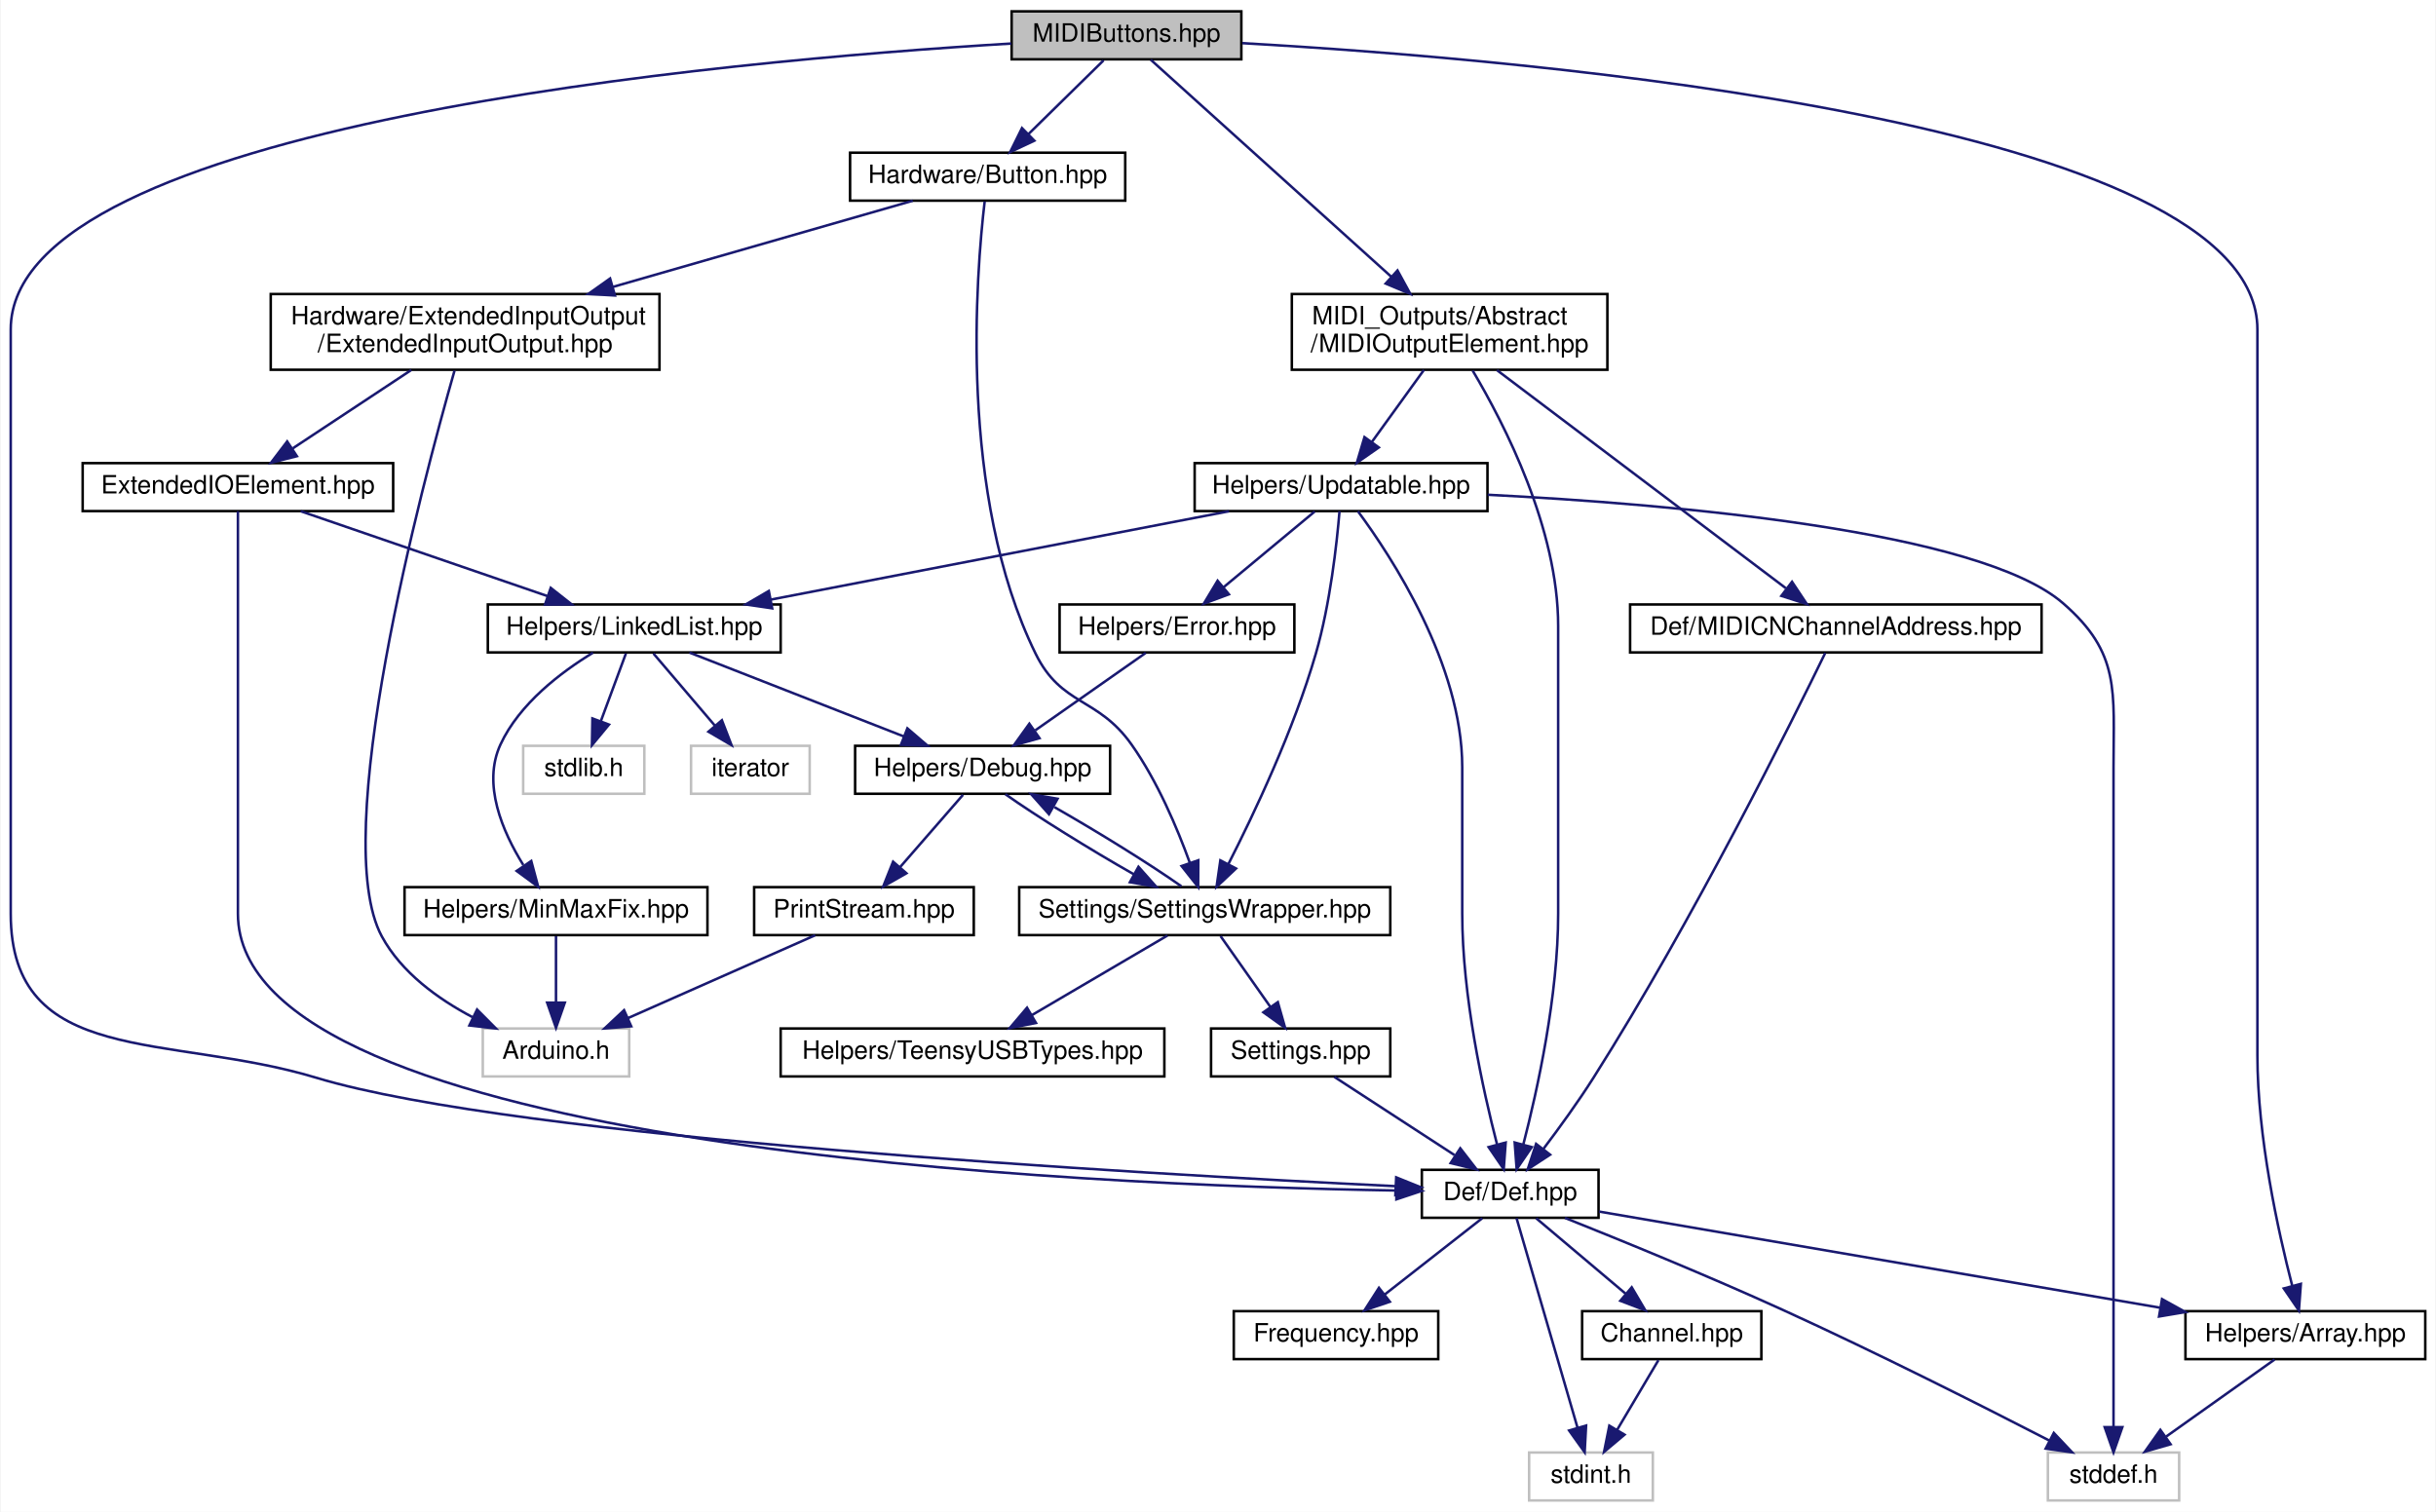
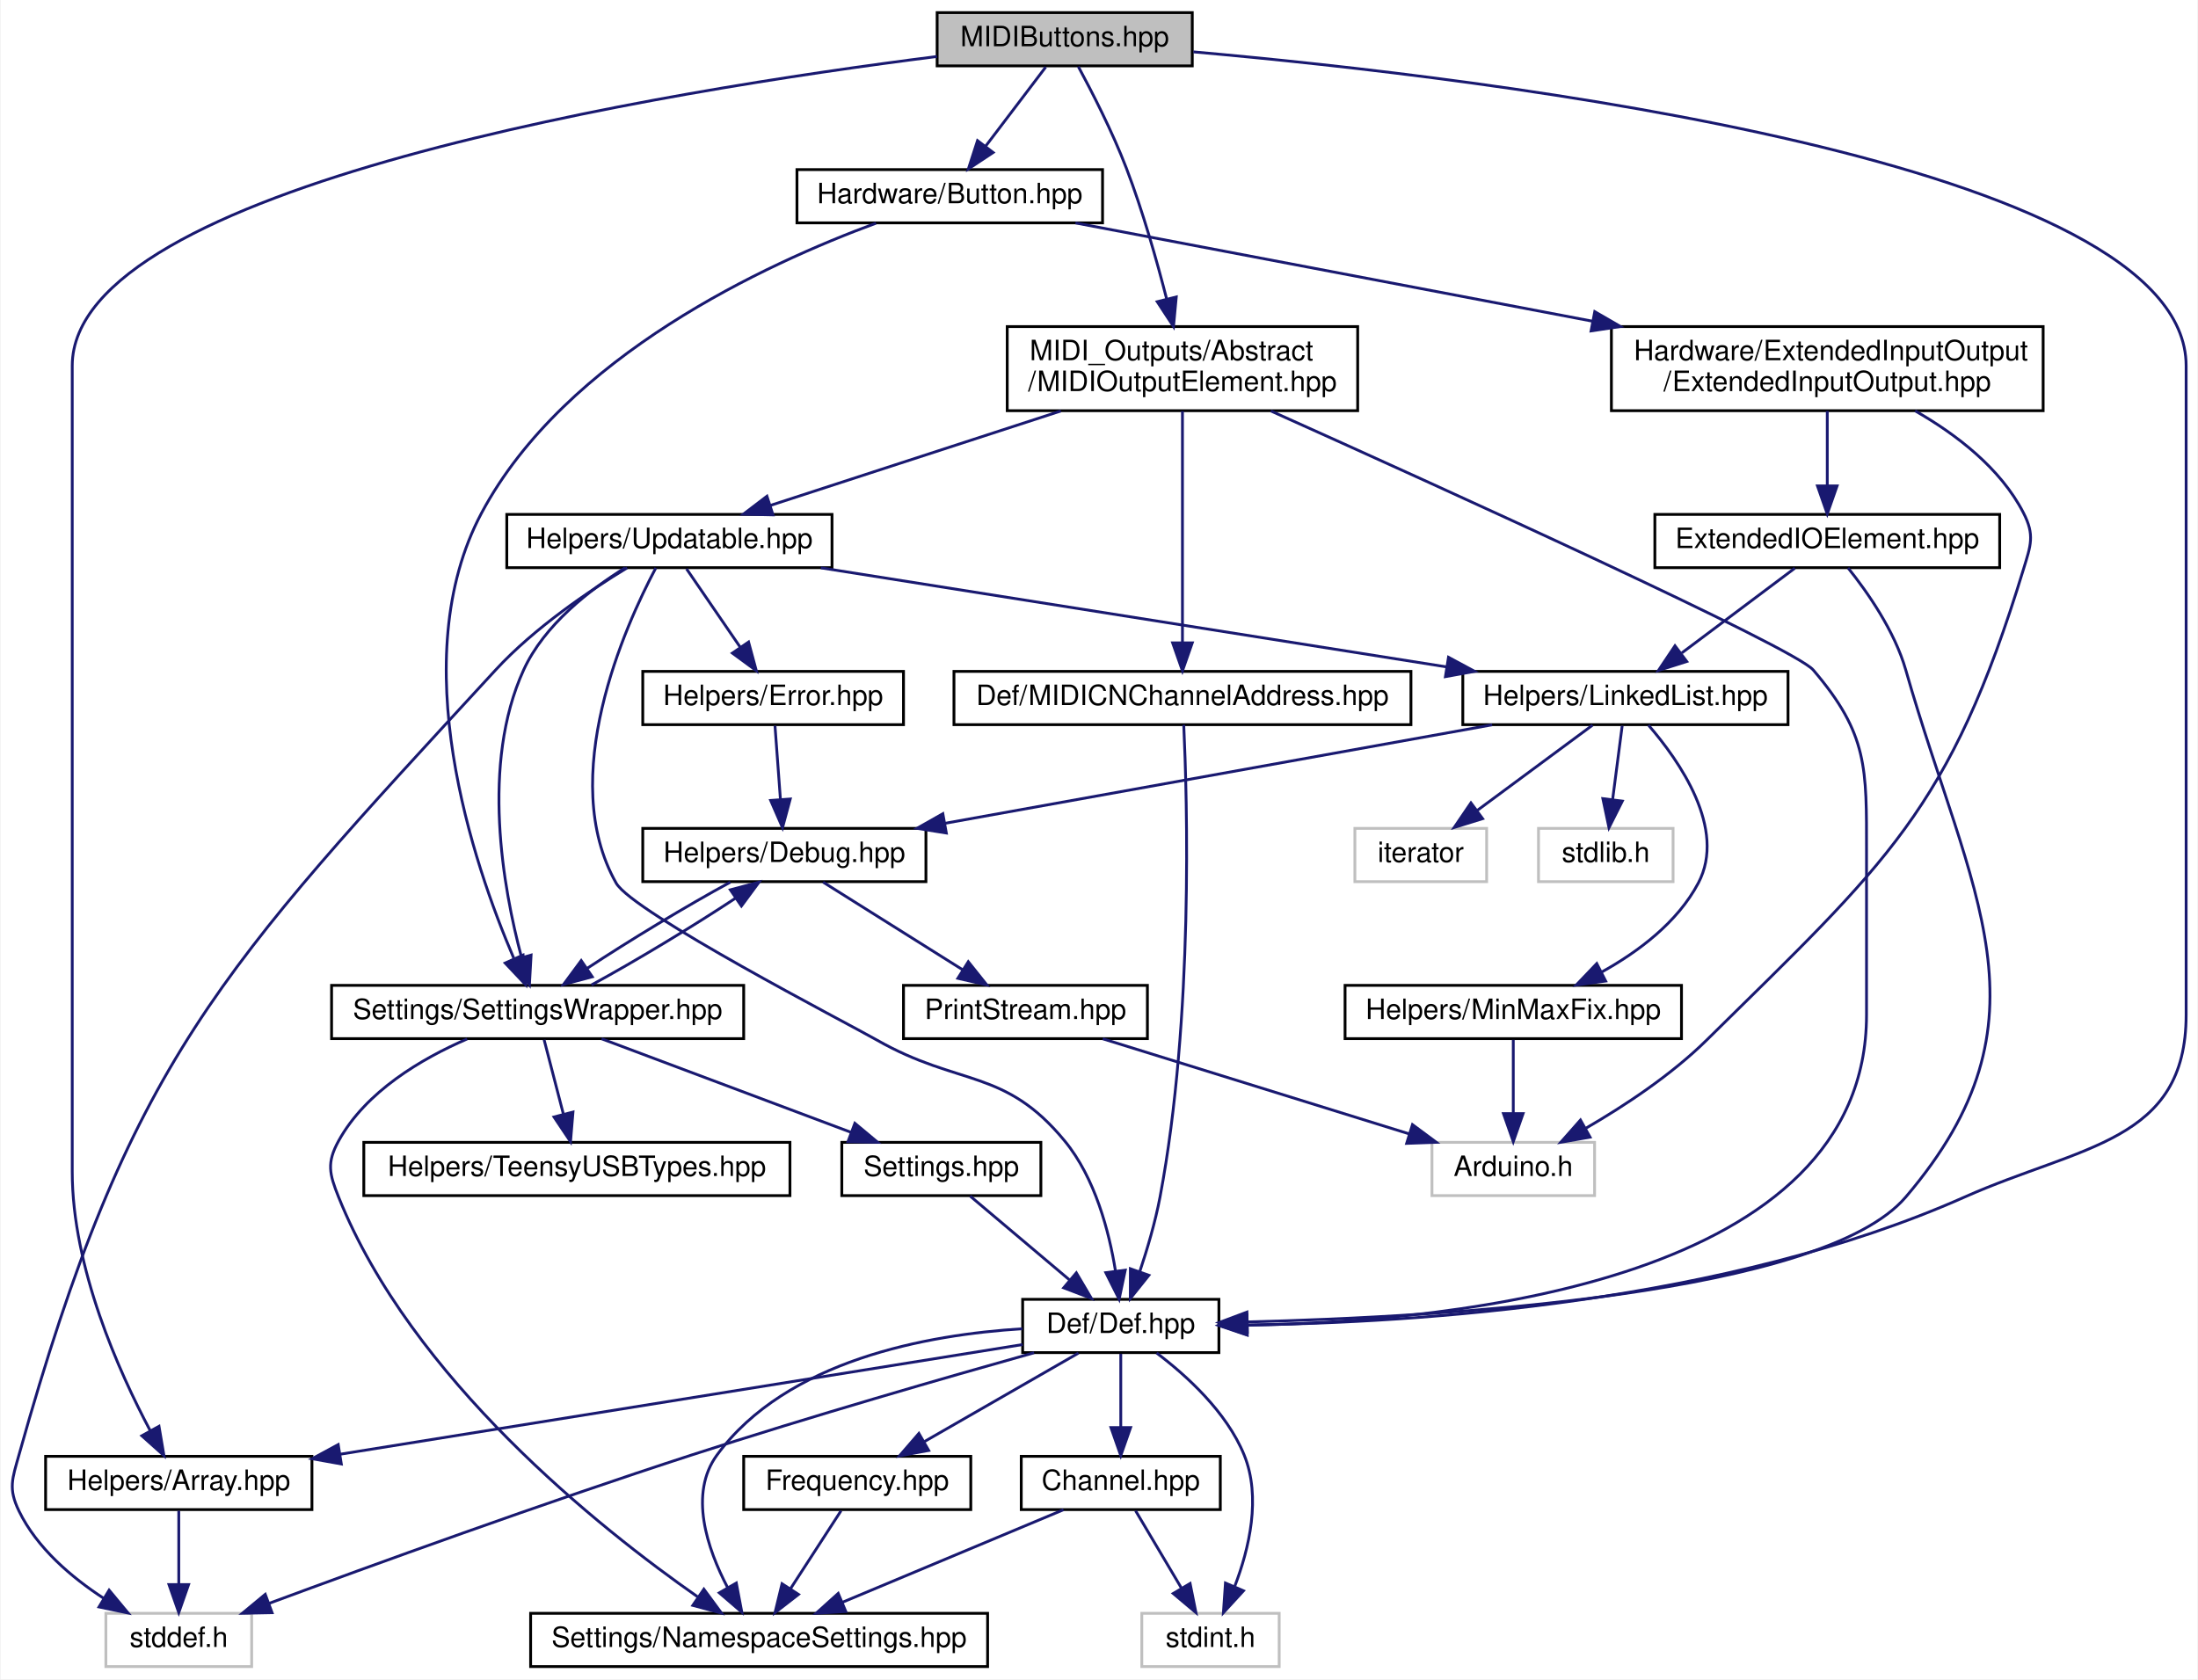
- <svg xmlns="http://www.w3.org/2000/svg" xmlns:xlink="http://www.w3.org/1999/xlink" width="965pt" height="599pt" viewBox="0.00 0.00 964.50 599.00">
+ <svg xmlns="http://www.w3.org/2000/svg" xmlns:xlink="http://www.w3.org/1999/xlink" width="784pt" height="599pt" viewBox="0.00 0.00 783.54 599.00">
  <g id="graph0" class="graph" transform="scale(1 1) rotate(0) translate(4 595)">
-     <polygon fill="white" stroke="none" points="-4,4 -4,-595 960.5,-595 960.5,4 -4,4" />
+     <polygon fill="white" stroke="none" points="-4,4 -4,-595 779.537,-595 779.537,4 -4,4" />
    <g id="node1" class="node">
      <g id="a_node1">
        <a xlink:title=" ">
-           <polygon fill="#bfbfbf" stroke="black" points="396.5,-571.5 396.5,-590.5 487.5,-590.5 487.5,-571.5 396.5,-571.5" />
-           <text text-anchor="middle" x="442" y="-578.5" font-family="Helvetica,sans-Serif" font-size="10.00">MIDIButtons.hpp</text>
+           <polygon fill="#bfbfbf" stroke="black" points="330.037,-571.5 330.037,-590.5 421.037,-590.5 421.037,-571.5 330.037,-571.5" />
+           <text text-anchor="middle" x="375.537" y="-578.5" font-family="Helvetica,sans-Serif" font-size="10.00">MIDIButtons.hpp</text>
        </a>
      </g>
    </g>
    <g id="node2" class="node">
      <g id="a_node2">
        <a xlink:href="../../d0/d4e/Def_8hpp.html" target="_top" xlink:title=" ">
-           <polygon fill="white" stroke="black" points="559,-112.5 559,-131.5 629,-131.5 629,-112.5 559,-112.5" />
-           <text text-anchor="middle" x="594" y="-119.5" font-family="Helvetica,sans-Serif" font-size="10.00">Def/Def.hpp</text>
+           <polygon fill="white" stroke="black" points="360.537,-112.5 360.537,-131.5 430.537,-131.5 430.537,-112.5 360.537,-112.5" />
+           <text text-anchor="middle" x="395.537" y="-119.5" font-family="Helvetica,sans-Serif" font-size="10.00">Def/Def.hpp</text>
        </a>
      </g>
    </g>
    <g id="edge1" class="edge">
-       <path fill="none" stroke="midnightblue" d="M396.363,-577.754C283.433,-570.956 0,-545.796 0,-464.5 0,-464.5 0,-464.5 0,-233 0,-171.954 62.572,-185.684 121,-168 200.288,-144.002 446.322,-129.96 548.645,-125.024" />
-       <polygon fill="midnightblue" stroke="midnightblue" points="548.844,-128.519 558.666,-124.548 548.511,-121.527 548.844,-128.519" />
-     </g>
-     <g id="node6" class="node">
-       <g id="a_node6">
+       <path fill="none" stroke="midnightblue" d="M421.422,-576.496C526.489,-567.211 775.537,-537.504 775.537,-464.5 775.537,-464.5 775.537,-464.5 775.537,-233 775.537,-187.532 738.082,-186.475 696.537,-168 611.649,-130.25 501.376,-123.127 440.633,-122.369" />
+       <polygon fill="midnightblue" stroke="midnightblue" points="440.628,-118.869 430.603,-122.296 440.577,-125.869 440.628,-118.869" />
+     </g>
+     <g id="node7" class="node">
+       <g id="a_node7">
        <a xlink:href="../../de/d76/Array_8hpp.html" target="_top" xlink:title=" ">
-           <polygon fill="white" stroke="black" points="861.5,-56.5 861.5,-75.5 956.5,-75.5 956.5,-56.5 861.5,-56.5" />
-           <text text-anchor="middle" x="909" y="-63.5" font-family="Helvetica,sans-Serif" font-size="10.00">Helpers/Array.hpp</text>
-         </a>
-       </g>
-     </g>
-     <g id="edge28" class="edge">
-       <path fill="none" stroke="midnightblue" d="M487.838,-577.901C602.019,-571.427 890,-546.929 890,-464.5 890,-464.5 890,-464.5 890,-177 890,-144.489 898.159,-107.35 903.784,-85.61" />
-       <polygon fill="midnightblue" stroke="midnightblue" points="907.218,-86.317 906.438,-75.751 900.459,-84.498 907.218,-86.317" />
-     </g>
-     <g id="node8" class="node">
-       <g id="a_node8">
+           <polygon fill="white" stroke="black" points="12.037,-56.5 12.037,-75.5 107.037,-75.5 107.037,-56.5 12.037,-56.5" />
+           <text text-anchor="middle" x="59.537" y="-63.5" font-family="Helvetica,sans-Serif" font-size="10.00">Helpers/Array.hpp</text>
+         </a>
+       </g>
+     </g>
+     <g id="edge32" class="edge">
+       <path fill="none" stroke="midnightblue" d="M329.982,-574.848C234.373,-562.765 21.537,-528.662 21.537,-464.5 21.537,-464.5 21.537,-464.5 21.537,-177 21.537,-142.813 38.138,-105.764 49.394,-84.571" />
+       <polygon fill="midnightblue" stroke="midnightblue" points="52.484,-86.215 54.253,-75.769 46.356,-82.832 52.484,-86.215" />
+     </g>
+     <g id="node9" class="node">
+       <g id="a_node9">
        <a xlink:href="../../d4/db3/Button_8hpp.html" target="_top" xlink:title=" ">
-           <polygon fill="white" stroke="black" points="332.5,-515.5 332.5,-534.5 441.5,-534.5 441.5,-515.5 332.5,-515.5" />
-           <text text-anchor="middle" x="387" y="-522.5" font-family="Helvetica,sans-Serif" font-size="10.00">Hardware/Button.hpp</text>
-         </a>
-       </g>
-     </g>
-     <g id="edge9" class="edge">
-       <path fill="none" stroke="midnightblue" d="M432.918,-571.083C424.829,-563.141 412.805,-551.335 403.09,-541.797" />
-       <polygon fill="midnightblue" stroke="midnightblue" points="405.501,-539.26 395.913,-534.751 400.597,-544.254 405.501,-539.26" />
-     </g>
-     <g id="node21" class="node">
-       <g id="a_node21">
+           <polygon fill="white" stroke="black" points="280.037,-515.5 280.037,-534.5 389.037,-534.5 389.037,-515.5 280.037,-515.5" />
+           <text text-anchor="middle" x="334.537" y="-522.5" font-family="Helvetica,sans-Serif" font-size="10.00">Hardware/Button.hpp</text>
+         </a>
+       </g>
+     </g>
+     <g id="edge12" class="edge">
+       <path fill="none" stroke="midnightblue" d="M368.767,-571.083C362.975,-563.455 354.479,-552.264 347.399,-542.941" />
+       <polygon fill="midnightblue" stroke="midnightblue" points="350.016,-540.599 341.181,-534.751 344.441,-544.832 350.016,-540.599" />
+     </g>
+     <g id="node22" class="node">
+       <g id="a_node22">
        <a xlink:href="../../d1/d41/MIDIOutputElement_8hpp.html" target="_top" xlink:title=" ">
-           <polygon fill="white" stroke="black" points="507.5,-448.5 507.5,-478.5 632.5,-478.5 632.5,-448.5 507.5,-448.5" />
-           <text text-anchor="start" x="515.5" y="-466.5" font-family="Helvetica,sans-Serif" font-size="10.00">MIDI_Outputs/Abstract</text>
-           <text text-anchor="middle" x="570" y="-455.5" font-family="Helvetica,sans-Serif" font-size="10.00">/MIDIOutputElement.hpp</text>
-         </a>
-       </g>
-     </g>
-     <g id="edge29" class="edge">
-       <path fill="none" stroke="midnightblue" d="M451.621,-571.319C471.709,-553.192 518.595,-510.885 546.962,-485.288" />
-       <polygon fill="midnightblue" stroke="midnightblue" points="549.355,-487.843 554.435,-478.545 544.666,-482.646 549.355,-487.843" />
+           <polygon fill="white" stroke="black" points="355.037,-448.5 355.037,-478.5 480.037,-478.5 480.037,-448.5 355.037,-448.5" />
+           <text text-anchor="start" x="363.037" y="-466.5" font-family="Helvetica,sans-Serif" font-size="10.00">MIDI_Outputs/Abstract</text>
+           <text text-anchor="middle" x="417.537" y="-455.5" font-family="Helvetica,sans-Serif" font-size="10.00">/MIDIOutputElement.hpp</text>
+         </a>
+       </g>
+     </g>
+     <g id="edge33" class="edge">
+       <path fill="none" stroke="midnightblue" d="M380.4,-571.244C385.213,-562.324 392.563,-547.994 397.537,-535 403.372,-519.756 408.382,-502.084 411.928,-488.247" />
+       <polygon fill="midnightblue" stroke="midnightblue" points="415.331,-489.066 414.344,-478.517 408.537,-487.379 415.331,-489.066" />
    </g>
    <g id="node3" class="node">
      <g id="a_node3">
        <a xlink:href="../../d7/d42/Channel_8hpp.html" target="_top" xlink:title=" ">
-           <polygon fill="white" stroke="black" points="622.5,-56.5 622.5,-75.5 693.5,-75.5 693.5,-56.5 622.5,-56.5" />
-           <text text-anchor="middle" x="658" y="-63.5" font-family="Helvetica,sans-Serif" font-size="10.00">Channel.hpp</text>
+           <polygon fill="white" stroke="black" points="360.037,-56.5 360.037,-75.5 431.037,-75.5 431.037,-56.5 360.037,-56.5" />
+           <text text-anchor="middle" x="395.537" y="-63.5" font-family="Helvetica,sans-Serif" font-size="10.00">Channel.hpp</text>
        </a>
      </g>
    </g>
    <g id="edge2" class="edge">
-       <path fill="none" stroke="midnightblue" d="M604.283,-112.324C613.836,-104.263 628.28,-92.076 639.784,-82.37" />
-       <polygon fill="midnightblue" stroke="midnightblue" points="642.144,-84.958 647.53,-75.834 637.63,-79.608 642.144,-84.958" />
+       <path fill="none" stroke="midnightblue" d="M395.537,-112.083C395.537,-105.006 395.537,-94.861 395.537,-85.987" />
+       <polygon fill="midnightblue" stroke="midnightblue" points="399.037,-85.751 395.537,-75.751 392.037,-85.751 399.037,-85.751" />
    </g>
    <g id="node4" class="node">
      <g id="a_node4">
        <a xlink:title=" ">
-           <polygon fill="white" stroke="#bfbfbf" points="601.5,-0.5 601.5,-19.5 650.5,-19.5 650.5,-0.5 601.5,-0.5" />
-           <text text-anchor="middle" x="626" y="-7.5" font-family="Helvetica,sans-Serif" font-size="10.00">stdint.h</text>
-         </a>
-       </g>
-     </g>
-     <g id="edge8" class="edge">
-       <path fill="none" stroke="midnightblue" d="M596.511,-112.368C601.698,-94.537 613.696,-53.295 620.685,-29.272" />
-       <polygon fill="midnightblue" stroke="midnightblue" points="624.068,-30.171 623.501,-19.591 617.347,-28.216 624.068,-30.171" />
+           <polygon fill="white" stroke="#bfbfbf" points="403.037,-0.5 403.037,-19.5 452.037,-19.5 452.037,-0.5 403.037,-0.5" />
+           <text text-anchor="middle" x="427.537" y="-7.5" font-family="Helvetica,sans-Serif" font-size="10.00">stdint.h</text>
+         </a>
+       </g>
+     </g>
+     <g id="edge11" class="edge">
+       <path fill="none" stroke="midnightblue" d="M408.318,-112.369C418.931,-104.36 433.268,-91.379 439.537,-76 445.69,-60.907 441.321,-42.554 436.213,-29.203" />
+       <polygon fill="midnightblue" stroke="midnightblue" points="439.305,-27.535 432.144,-19.727 432.873,-30.297 439.305,-27.535" />
    </g>
    <g id="node5" class="node">
      <g id="a_node5">
+         <a xlink:href="../../dc/dc7/NamespaceSettings_8hpp.html" target="_top" xlink:title=" ">
+           <polygon fill="white" stroke="black" points="185.037,-0.5 185.037,-19.5 348.037,-19.5 348.037,-0.5 185.037,-0.5" />
+           <text text-anchor="middle" x="266.537" y="-7.5" font-family="Helvetica,sans-Serif" font-size="10.00">Settings/NamespaceSettings.hpp</text>
+         </a>
+       </g>
+     </g>
+     <g id="edge9" class="edge">
+       <path fill="none" stroke="midnightblue" d="M360.447,-121.006C326.405,-118.902 276.36,-109.765 251.537,-76 241.393,-62.202 247.973,-42.656 255.341,-28.607" />
+       <polygon fill="midnightblue" stroke="midnightblue" points="258.401,-30.307 260.372,-19.897 252.339,-26.805 258.401,-30.307" />
+     </g>
+     <g id="node6" class="node">
+       <g id="a_node6">
        <a xlink:href="../../dc/d50/Frequency_8hpp.html" target="_top" xlink:title=" ">
-           <polygon fill="white" stroke="black" points="484.5,-56.5 484.5,-75.5 565.5,-75.5 565.5,-56.5 484.5,-56.5" />
-           <text text-anchor="middle" x="525" y="-63.5" font-family="Helvetica,sans-Serif" font-size="10.00">Frequency.hpp</text>
-         </a>
-       </g>
+           <polygon fill="white" stroke="black" points="261.037,-56.5 261.037,-75.5 342.037,-75.5 342.037,-56.5 261.037,-56.5" />
+           <text text-anchor="middle" x="301.537" y="-63.5" font-family="Helvetica,sans-Serif" font-size="10.00">Frequency.hpp</text>
+         </a>
+       </g>
+     </g>
+     <g id="edge5" class="edge">
+       <path fill="none" stroke="midnightblue" d="M380.434,-112.324C365.634,-103.822 342.843,-90.729 325.555,-80.797" />
+       <polygon fill="midnightblue" stroke="midnightblue" points="327.017,-77.601 316.602,-75.654 323.53,-83.671 327.017,-77.601" />
+     </g>
+     <g id="edge7" class="edge">
+       <path fill="none" stroke="midnightblue" d="M360.53,-115.374C302.777,-106.092 186.981,-87.482 117.057,-76.244" />
+       <polygon fill="midnightblue" stroke="midnightblue" points="117.515,-72.773 107.086,-74.642 116.404,-79.684 117.515,-72.773" />
+     </g>
+     <g id="node8" class="node">
+       <g id="a_node8">
+         <a xlink:title=" ">
+           <polygon fill="white" stroke="#bfbfbf" points="33.537,-0.5 33.537,-19.5 85.537,-19.5 85.537,-0.5 33.537,-0.5" />
+           <text text-anchor="middle" x="59.537" y="-7.5" font-family="Helvetica,sans-Serif" font-size="10.00">stddef.h</text>
+         </a>
+       </g>
+     </g>
+     <g id="edge10" class="edge">
+       <path fill="none" stroke="midnightblue" d="M364.613,-112.447C333.599,-103.741 284.544,-89.626 242.537,-76 189.332,-58.741 128.231,-36.553 91.813,-23.073" />
+       <polygon fill="midnightblue" stroke="midnightblue" points="92.816,-19.712 82.222,-19.513 90.379,-26.275 92.816,-19.712" />
+     </g>
+     <g id="edge3" class="edge">
+       <path fill="none" stroke="midnightblue" d="M400.821,-56.083C405.248,-48.613 411.7,-37.724 417.155,-28.52" />
+       <polygon fill="midnightblue" stroke="midnightblue" points="420.264,-30.138 422.351,-19.751 414.242,-26.57 420.264,-30.138" />
    </g>
    <g id="edge4" class="edge">
-       <path fill="none" stroke="midnightblue" d="M582.914,-112.324C572.514,-104.185 556.739,-91.84 544.278,-82.087" />
-       <polygon fill="midnightblue" stroke="midnightblue" points="546.32,-79.241 536.288,-75.834 542.006,-84.753 546.32,-79.241" />
-     </g>
-     <g id="edge5" class="edge">
-       <path fill="none" stroke="midnightblue" d="M629.218,-114.963C683.088,-105.728 786.517,-87.997 851.409,-76.873" />
-       <polygon fill="midnightblue" stroke="midnightblue" points="852.214,-80.286 861.479,-75.146 851.032,-73.386 852.214,-80.286" />
-     </g>
-     <g id="node7" class="node">
-       <g id="a_node7">
-         <a xlink:title=" ">
-           <polygon fill="white" stroke="#bfbfbf" points="807,-0.5 807,-19.5 859,-19.5 859,-0.5 807,-0.5" />
-           <text text-anchor="middle" x="833" y="-7.5" font-family="Helvetica,sans-Serif" font-size="10.00">stddef.h</text>
-         </a>
-       </g>
-     </g>
-     <g id="edge7" class="edge">
-       <path fill="none" stroke="midnightblue" d="M615.696,-112.449C637.633,-103.688 672.427,-89.48 702,-76 739.241,-59.025 781.525,-37.654 807.734,-24.155" />
-       <polygon fill="midnightblue" stroke="midnightblue" points="809.347,-27.261 816.624,-19.56 806.133,-21.043 809.347,-27.261" />
-     </g>
-     <g id="edge3" class="edge">
-       <path fill="none" stroke="midnightblue" d="M652.716,-56.083C648.289,-48.613 641.837,-37.724 636.382,-28.52" />
-       <polygon fill="midnightblue" stroke="midnightblue" points="639.295,-26.57 631.186,-19.751 633.273,-30.138 639.295,-26.57" />
+       <path fill="none" stroke="midnightblue" d="M375.097,-56.444C353.867,-47.557 320.438,-33.563 296.282,-23.451" />
+       <polygon fill="midnightblue" stroke="midnightblue" points="297.458,-20.149 286.882,-19.516 294.755,-26.606 297.458,-20.149" />
    </g>
    <g id="edge6" class="edge">
-       <path fill="none" stroke="midnightblue" d="M896.789,-56.324C885.224,-48.107 867.625,-35.602 853.839,-25.807" />
-       <polygon fill="midnightblue" stroke="midnightblue" points="855.612,-22.773 845.433,-19.834 851.557,-28.479 855.612,-22.773" />
-     </g>
-     <g id="node9" class="node">
-       <g id="a_node9">
+       <path fill="none" stroke="midnightblue" d="M295.757,-56.083C290.865,-48.534 283.71,-37.495 277.704,-28.23" />
+       <polygon fill="midnightblue" stroke="midnightblue" points="280.585,-26.239 272.209,-19.751 274.711,-30.046 280.585,-26.239" />
+     </g>
+     <g id="edge8" class="edge">
+       <path fill="none" stroke="midnightblue" d="M59.537,-56.083C59.537,-49.006 59.537,-38.861 59.537,-29.986" />
+       <polygon fill="midnightblue" stroke="midnightblue" points="63.037,-29.751 59.537,-19.751 56.037,-29.751 63.037,-29.751" />
+     </g>
+     <g id="node10" class="node">
+       <g id="a_node10">
        <a xlink:href="../../dd/ddf/ExtendedInputOutput_8hpp.html" target="_top" xlink:title=" ">
-           <polygon fill="white" stroke="black" points="103,-448.5 103,-478.5 257,-478.5 257,-448.5 103,-448.5" />
-           <text text-anchor="start" x="111" y="-466.5" font-family="Helvetica,sans-Serif" font-size="10.00">Hardware/ExtendedInputOutput</text>
-           <text text-anchor="middle" x="180" y="-455.5" font-family="Helvetica,sans-Serif" font-size="10.00">/ExtendedInputOutput.hpp</text>
-         </a>
-       </g>
-     </g>
-     <g id="edge10" class="edge">
-       <path fill="none" stroke="midnightblue" d="M357.342,-515.475C326.425,-506.588 277.164,-492.429 238.398,-481.286" />
-       <polygon fill="midnightblue" stroke="midnightblue" points="239.364,-477.922 228.786,-478.523 237.43,-484.649 239.364,-477.922" />
+           <polygon fill="white" stroke="black" points="570.537,-448.5 570.537,-478.5 724.537,-478.5 724.537,-448.5 570.537,-448.5" />
+           <text text-anchor="start" x="578.537" y="-466.5" font-family="Helvetica,sans-Serif" font-size="10.00">Hardware/ExtendedInputOutput</text>
+           <text text-anchor="middle" x="647.537" y="-455.5" font-family="Helvetica,sans-Serif" font-size="10.00">/ExtendedInputOutput.hpp</text>
+         </a>
+       </g>
+     </g>
+     <g id="edge13" class="edge">
+       <path fill="none" stroke="midnightblue" d="M379.382,-515.475C427.32,-506.362 504.423,-491.705 563.674,-480.442" />
+       <polygon fill="midnightblue" stroke="midnightblue" points="564.599,-483.829 573.769,-478.523 563.291,-476.952 564.599,-483.829" />
+     </g>
+     <g id="node14" class="node">
+       <g id="a_node14">
+         <a xlink:href="../../d2/dd5/SettingsWrapper_8hpp.html" target="_top" xlink:title=" ">
+           <polygon fill="white" stroke="black" points="114.037,-224.5 114.037,-243.5 261.037,-243.5 261.037,-224.5 114.037,-224.5" />
+           <text text-anchor="middle" x="187.537" y="-231.5" font-family="Helvetica,sans-Serif" font-size="10.00">Settings/SettingsWrapper.hpp</text>
+         </a>
+       </g>
+     </g>
+     <g id="edge31" class="edge">
+       <path fill="none" stroke="midnightblue" d="M308.238,-515.388C269.232,-501.018 197.439,-468.059 167.537,-412 139.695,-359.803 164.631,-286.78 179.014,-253.202" />
+       <polygon fill="midnightblue" stroke="midnightblue" points="182.348,-254.32 183.233,-243.762 175.957,-251.464 182.348,-254.32" />
+     </g>
+     <g id="node11" class="node">
+       <g id="a_node11">
+         <a xlink:href="../../d4/d57/ExtendedIOElement_8hpp.html" target="_top" xlink:title=" ">
+           <polygon fill="white" stroke="black" points="586.037,-392.5 586.037,-411.5 709.037,-411.5 709.037,-392.5 586.037,-392.5" />
+           <text text-anchor="middle" x="647.537" y="-399.5" font-family="Helvetica,sans-Serif" font-size="10.00">ExtendedIOElement.hpp</text>
+         </a>
+       </g>
+     </g>
+     <g id="edge14" class="edge">
+       <path fill="none" stroke="midnightblue" d="M647.537,-448.399C647.537,-440.466 647.537,-430.458 647.537,-421.858" />
+       <polygon fill="midnightblue" stroke="midnightblue" points="651.037,-421.658 647.537,-411.658 644.037,-421.658 651.037,-421.658" />
+     </g>
+     <g id="node18" class="node">
+       <g id="a_node18">
+         <a xlink:title=" ">
+           <polygon fill="white" stroke="#bfbfbf" points="506.537,-168.5 506.537,-187.5 564.537,-187.5 564.537,-168.5 506.537,-168.5" />
+           <text text-anchor="middle" x="535.537" y="-175.5" font-family="Helvetica,sans-Serif" font-size="10.00">Arduino.h</text>
+         </a>
+       </g>
+     </g>
+     <g id="edge30" class="edge">
+       <path fill="none" stroke="midnightblue" d="M678.879,-448.44C693.454,-440.105 709.346,-428.009 717.537,-412 721.586,-404.087 720.13,-400.502 717.537,-392 691.284,-305.929 668.617,-287.176 604.537,-224 591.877,-211.518 575.241,-200.547 561.477,-192.564" />
+       <polygon fill="midnightblue" stroke="midnightblue" points="562.926,-189.364 552.491,-187.532 559.506,-195.471 562.926,-189.364" />
+     </g>
+     <g id="edge15" class="edge">
+       <path fill="none" stroke="midnightblue" d="M654.949,-392.411C661.813,-383.844 671.543,-369.979 675.537,-356 698.491,-275.659 729.73,-231.598 675.537,-168 645.9,-133.219 512.033,-125.218 440.668,-123.447" />
+       <polygon fill="midnightblue" stroke="midnightblue" points="440.686,-119.947 430.612,-123.229 440.534,-126.945 440.686,-119.947" />
+     </g>
+     <g id="node12" class="node">
+       <g id="a_node12">
+         <a xlink:href="../../de/dd1/LinkedList_8hpp.html" target="_top" xlink:title=" ">
+           <polygon fill="white" stroke="black" points="517.537,-336.5 517.537,-355.5 633.537,-355.5 633.537,-336.5 517.537,-336.5" />
+           <text text-anchor="middle" x="575.537" y="-343.5" font-family="Helvetica,sans-Serif" font-size="10.00">Helpers/LinkedList.hpp</text>
+         </a>
+       </g>
+     </g>
+     <g id="edge16" class="edge">
+       <path fill="none" stroke="midnightblue" d="M635.969,-392.324C625.117,-384.185 608.656,-371.839 595.654,-362.087" />
+       <polygon fill="midnightblue" stroke="midnightblue" points="597.416,-359.034 587.316,-355.834 593.216,-364.634 597.416,-359.034" />
    </g>
    <g id="node13" class="node">
      <g id="a_node13">
-         <a xlink:href="../../d2/dd5/SettingsWrapper_8hpp.html" target="_top" xlink:title=" ">
-           <polygon fill="white" stroke="black" points="399.5,-224.5 399.5,-243.5 546.5,-243.5 546.5,-224.5 399.5,-224.5" />
-           <text text-anchor="middle" x="473" y="-231.5" font-family="Helvetica,sans-Serif" font-size="10.00">Settings/SettingsWrapper.hpp</text>
+         <a xlink:href="../../df/dee/Debug_8hpp.html" target="_top" xlink:title=" ">
+           <polygon fill="white" stroke="black" points="225.037,-280.5 225.037,-299.5 326.037,-299.5 326.037,-280.5 225.037,-280.5" />
+           <text text-anchor="middle" x="275.537" y="-287.5" font-family="Helvetica,sans-Serif" font-size="10.00">Helpers/Debug.hpp</text>
+         </a>
+       </g>
+     </g>
+     <g id="edge17" class="edge">
+       <path fill="none" stroke="midnightblue" d="M528.001,-336.444C475.009,-326.905 389.334,-311.483 332.72,-301.293" />
+       <polygon fill="midnightblue" stroke="midnightblue" points="333.312,-297.843 322.85,-299.516 332.072,-304.733 333.312,-297.843" />
+     </g>
+     <g id="node19" class="node">
+       <g id="a_node19">
+         <a xlink:title=" ">
+           <polygon fill="white" stroke="#bfbfbf" points="544.537,-280.5 544.537,-299.5 592.537,-299.5 592.537,-280.5 544.537,-280.5" />
+           <text text-anchor="middle" x="568.537" y="-287.5" font-family="Helvetica,sans-Serif" font-size="10.00">stdlib.h</text>
+         </a>
+       </g>
+     </g>
+     <g id="edge26" class="edge">
+       <path fill="none" stroke="midnightblue" d="M574.381,-336.083C573.453,-328.927 572.119,-318.635 570.96,-309.691" />
+       <polygon fill="midnightblue" stroke="midnightblue" points="574.428,-309.218 569.671,-299.751 567.486,-310.118 574.428,-309.218" />
+     </g>
+     <g id="node20" class="node">
+       <g id="a_node20">
+         <a xlink:href="../../d7/d79/MinMaxFix_8hpp.html" target="_top" xlink:title=" ">
+           <polygon fill="white" stroke="black" points="475.537,-224.5 475.537,-243.5 595.537,-243.5 595.537,-224.5 475.537,-224.5" />
+           <text text-anchor="middle" x="535.537" y="-231.5" font-family="Helvetica,sans-Serif" font-size="10.00">Helpers/MinMaxFix.hpp</text>
        </a>
      </g>
    </g>
    <g id="edge27" class="edge">
-       <path fill="none" stroke="midnightblue" d="M385.821,-515.178C382.498,-487.217 375.194,-398.718 406,-336 416.257,-315.119 430.558,-318.988 444,-300 454.254,-285.516 462.129,-266.828 467.068,-253.21" />
-       <polygon fill="midnightblue" stroke="midnightblue" points="470.447,-254.147 470.389,-243.553 463.827,-251.871 470.447,-254.147" />
-     </g>
-     <g id="node10" class="node">
-       <g id="a_node10">
-         <a xlink:href="../../d4/d57/ExtendedIOElement_8hpp.html" target="_top" xlink:title=" ">
-           <polygon fill="white" stroke="black" points="28.5,-392.5 28.5,-411.5 151.5,-411.5 151.5,-392.5 28.5,-392.5" />
-           <text text-anchor="middle" x="90" y="-399.5" font-family="Helvetica,sans-Serif" font-size="10.00">ExtendedIOElement.hpp</text>
-         </a>
-       </g>
-     </g>
-     <g id="edge11" class="edge">
-       <path fill="none" stroke="midnightblue" d="M158.671,-448.399C144.515,-439.04 125.989,-426.792 111.747,-417.377" />
-       <polygon fill="midnightblue" stroke="midnightblue" points="113.368,-414.253 103.096,-411.658 109.507,-420.092 113.368,-414.253" />
+       <path fill="none" stroke="midnightblue" d="M583.754,-336.329C594.753,-323.619 611.759,-299.342 601.537,-280 594.113,-265.953 580.116,-255.467 566.916,-248.167" />
+       <polygon fill="midnightblue" stroke="midnightblue" points="568.494,-245.043 557.996,-243.618 565.314,-251.279 568.494,-245.043" />
+     </g>
+     <g id="node21" class="node">
+       <g id="a_node21">
+         <a xlink:title=" ">
+           <polygon fill="white" stroke="#bfbfbf" points="479.037,-280.5 479.037,-299.5 526.037,-299.5 526.037,-280.5 479.037,-280.5" />
+           <text text-anchor="middle" x="502.537" y="-287.5" font-family="Helvetica,sans-Serif" font-size="10.00">iterator</text>
+         </a>
+       </g>
+     </g>
+     <g id="edge29" class="edge">
+       <path fill="none" stroke="midnightblue" d="M563.808,-336.324C552.7,-328.107 535.795,-315.602 522.554,-305.807" />
+       <polygon fill="midnightblue" stroke="midnightblue" points="524.6,-302.967 514.479,-299.834 520.437,-308.595 524.6,-302.967" />
+     </g>
+     <g id="edge18" class="edge">
+       <path fill="none" stroke="midnightblue" d="M256.283,-280.324C240.969,-272.028 220.012,-259.363 205.148,-249.528" />
+       <polygon fill="midnightblue" stroke="midnightblue" points="207.02,-246.568 196.784,-243.834 203.081,-252.355 207.02,-246.568" />
    </g>
    <g id="node17" class="node">
      <g id="a_node17">
-         <a xlink:title=" ">
-           <polygon fill="white" stroke="#bfbfbf" points="187,-168.5 187,-187.5 245,-187.5 245,-168.5 187,-168.5" />
-           <text text-anchor="middle" x="216" y="-175.5" font-family="Helvetica,sans-Serif" font-size="10.00">Arduino.h</text>
-         </a>
-       </g>
-     </g>
-     <g id="edge26" class="edge">
-       <path fill="none" stroke="midnightblue" d="M175.816,-448.207C162.896,-402.911 125.746,-263.235 147,-224 154.749,-209.696 169.234,-199.219 182.94,-191.992" />
-       <polygon fill="midnightblue" stroke="midnightblue" points="184.738,-195.01 192.212,-187.501 181.686,-188.71 184.738,-195.01" />
-     </g>
-     <g id="edge12" class="edge">
-       <path fill="none" stroke="midnightblue" d="M90,-392.442C90,-373.936 90,-328.812 90,-291 90,-291 90,-291 90,-233 90,-139.559 424.86,-125.363 548.684,-123.308" />
-       <polygon fill="midnightblue" stroke="midnightblue" points="549.012,-126.803 558.96,-123.157 548.91,-119.804 549.012,-126.803" />
-     </g>
-     <g id="node11" class="node">
-       <g id="a_node11">
-         <a xlink:href="../../de/dd1/LinkedList_8hpp.html" target="_top" xlink:title=" ">
-           <polygon fill="white" stroke="black" points="189,-336.5 189,-355.5 305,-355.5 305,-336.5 189,-336.5" />
-           <text text-anchor="middle" x="247" y="-343.5" font-family="Helvetica,sans-Serif" font-size="10.00">Helpers/LinkedList.hpp</text>
-         </a>
-       </g>
-     </g>
-     <g id="edge13" class="edge">
-       <path fill="none" stroke="midnightblue" d="M114.877,-392.444C141.289,-383.359 183.215,-368.939 212.742,-358.783" />
-       <polygon fill="midnightblue" stroke="midnightblue" points="213.921,-362.079 222.239,-355.516 211.645,-355.459 213.921,-362.079" />
-     </g>
-     <g id="node12" class="node">
-       <g id="a_node12">
-         <a xlink:href="../../df/dee/Debug_8hpp.html" target="_top" xlink:title=" ">
-           <polygon fill="white" stroke="black" points="334.5,-280.5 334.5,-299.5 435.5,-299.5 435.5,-280.5 334.5,-280.5" />
-           <text text-anchor="middle" x="385" y="-287.5" font-family="Helvetica,sans-Serif" font-size="10.00">Helpers/Debug.hpp</text>
-         </a>
-       </g>
-     </g>
-     <g id="edge14" class="edge">
-       <path fill="none" stroke="midnightblue" d="M268.867,-336.444C291.779,-327.478 327.975,-313.314 353.866,-303.183" />
-       <polygon fill="midnightblue" stroke="midnightblue" points="355.199,-306.42 363.236,-299.516 352.648,-299.901 355.199,-306.42" />
-     </g>
-     <g id="node18" class="node">
-       <g id="a_node18">
-         <a xlink:title=" ">
-           <polygon fill="white" stroke="#bfbfbf" points="203,-280.5 203,-299.5 251,-299.5 251,-280.5 203,-280.5" />
-           <text text-anchor="middle" x="227" y="-287.5" font-family="Helvetica,sans-Serif" font-size="10.00">stdlib.h</text>
-         </a>
-       </g>
-     </g>
-     <g id="edge22" class="edge">
-       <path fill="none" stroke="midnightblue" d="M243.697,-336.083C241.018,-328.849 237.151,-318.409 233.814,-309.397" />
-       <polygon fill="midnightblue" stroke="midnightblue" points="236.996,-307.913 230.241,-299.751 230.432,-310.344 236.996,-307.913" />
-     </g>
-     <g id="node19" class="node">
-       <g id="a_node19">
-         <a xlink:href="../../d7/d79/MinMaxFix_8hpp.html" target="_top" xlink:title=" ">
-           <polygon fill="white" stroke="black" points="156,-224.5 156,-243.5 276,-243.5 276,-224.5 156,-224.5" />
-           <text text-anchor="middle" x="216" y="-231.5" font-family="Helvetica,sans-Serif" font-size="10.00">Helpers/MinMaxFix.hpp</text>
-         </a>
-       </g>
+         <a xlink:href="../../dd/d80/PrintStream_8hpp.html" target="_top" xlink:title=" ">
+           <polygon fill="white" stroke="black" points="318.037,-224.5 318.037,-243.5 405.037,-243.5 405.037,-224.5 318.037,-224.5" />
+           <text text-anchor="middle" x="361.537" y="-231.5" font-family="Helvetica,sans-Serif" font-size="10.00">PrintStream.hpp</text>
+         </a>
+       </g>
+     </g>
+     <g id="edge24" class="edge">
+       <path fill="none" stroke="midnightblue" d="M289.354,-280.324C302.77,-271.9 323.361,-258.971 339.123,-249.074" />
+       <polygon fill="midnightblue" stroke="midnightblue" points="341.146,-251.936 347.754,-243.655 337.424,-246.008 341.146,-251.936" />
+     </g>
+     <g id="edge21" class="edge">
+       <path fill="none" stroke="midnightblue" d="M162.376,-224.378C146.118,-217.343 126.244,-205.645 116.537,-188 112.252,-180.212 113.229,-176.251 116.537,-168 142.55,-103.118 209.578,-49.857 244.556,-25.423" />
+       <polygon fill="midnightblue" stroke="midnightblue" points="246.831,-28.107 253.113,-19.575 242.882,-22.328 246.831,-28.107" />
    </g>
    <g id="edge23" class="edge">
-       <path fill="none" stroke="midnightblue" d="M230.666,-336.387C218.045,-328.72 201.503,-316.213 194,-300 186.753,-284.34 194.749,-265.592 203.06,-252.264" />
-       <polygon fill="midnightblue" stroke="midnightblue" points="206.201,-253.87 208.953,-243.639 200.422,-249.921 206.201,-253.87" />
-     </g>
-     <g id="node20" class="node">
-       <g id="a_node20">
-         <a xlink:title=" ">
-           <polygon fill="white" stroke="#bfbfbf" points="269.5,-280.5 269.5,-299.5 316.5,-299.5 316.5,-280.5 269.5,-280.5" />
-           <text text-anchor="middle" x="293" y="-287.5" font-family="Helvetica,sans-Serif" font-size="10.00">iterator</text>
-         </a>
-       </g>
-     </g>
-     <g id="edge25" class="edge">
-       <path fill="none" stroke="midnightblue" d="M254.596,-336.083C261.227,-328.298 271.021,-316.801 279.058,-307.367" />
-       <polygon fill="midnightblue" stroke="midnightblue" points="281.725,-309.633 285.545,-299.751 276.396,-305.094 281.725,-309.633" />
-     </g>
-     <g id="edge15" class="edge">
-       <path fill="none" stroke="midnightblue" d="M394.024,-280.324C406.15,-271.743 427.479,-258.486 445.025,-248.522" />
-       <polygon fill="midnightblue" stroke="midnightblue" points="446.745,-251.571 453.786,-243.655 443.345,-245.452 446.745,-251.571" />
+       <path fill="none" stroke="midnightblue" d="M206.751,-243.655C222.147,-251.992 243.262,-264.757 258.153,-274.622" />
+       <polygon fill="midnightblue" stroke="midnightblue" points="256.279,-277.581 266.513,-280.324 260.224,-271.798 256.279,-277.581" />
+     </g>
+     <g id="node15" class="node">
+       <g id="a_node15">
+         <a xlink:href="../../db/d02/Settings_8hpp.html" target="_top" xlink:title="All user settings and debugging options can be changed here.">
+           <polygon fill="white" stroke="black" points="296.037,-168.5 296.037,-187.5 367.037,-187.5 367.037,-168.5 296.037,-168.5" />
+           <text text-anchor="middle" x="331.537" y="-175.5" font-family="Helvetica,sans-Serif" font-size="10.00">Settings.hpp</text>
+         </a>
+       </g>
+     </g>
+     <g id="edge19" class="edge">
+       <path fill="none" stroke="midnightblue" d="M210.354,-224.444C234.369,-215.438 272.366,-201.189 299.406,-191.049" />
+       <polygon fill="midnightblue" stroke="midnightblue" points="300.692,-194.305 308.827,-187.516 298.234,-187.751 300.692,-194.305" />
    </g>
    <g id="node16" class="node">
      <g id="a_node16">
-         <a xlink:href="../../dd/d80/PrintStream_8hpp.html" target="_top" xlink:title=" ">
-           <polygon fill="white" stroke="black" points="294.5,-224.5 294.5,-243.5 381.5,-243.5 381.5,-224.5 294.5,-224.5" />
-           <text text-anchor="middle" x="338" y="-231.5" font-family="Helvetica,sans-Serif" font-size="10.00">PrintStream.hpp</text>
-         </a>
-       </g>
+         <a xlink:href="../../d9/d98/TeensyUSBTypes_8hpp.html" target="_top" xlink:title=" ">
+           <polygon fill="white" stroke="black" points="125.537,-168.5 125.537,-187.5 277.537,-187.5 277.537,-168.5 125.537,-168.5" />
+           <text text-anchor="middle" x="201.537" y="-175.5" font-family="Helvetica,sans-Serif" font-size="10.00">Helpers/TeensyUSBTypes.hpp</text>
+         </a>
+       </g>
+     </g>
+     <g id="edge22" class="edge">
+       <path fill="none" stroke="midnightblue" d="M189.849,-224.083C191.704,-216.927 194.372,-206.635 196.691,-197.691" />
+       <polygon fill="midnightblue" stroke="midnightblue" points="200.146,-198.309 199.268,-187.751 193.371,-196.553 200.146,-198.309" />
    </g>
    <g id="edge20" class="edge">
-       <path fill="none" stroke="midnightblue" d="M377.239,-280.083C370.463,-272.298 360.457,-260.801 352.245,-251.367" />
-       <polygon fill="midnightblue" stroke="midnightblue" points="354.822,-248.996 345.617,-243.751 349.542,-253.592 354.822,-248.996" />
-     </g>
-     <g id="edge19" class="edge">
-       <path fill="none" stroke="midnightblue" d="M463.753,-243.834C451.699,-252.342 430.793,-265.339 413.446,-275.21" />
-       <polygon fill="midnightblue" stroke="midnightblue" points="411.291,-272.404 404.254,-280.324 414.694,-278.521 411.291,-272.404" />
-     </g>
-     <g id="node14" class="node">
-       <g id="a_node14">
-         <a xlink:href="../../db/d02/Settings_8hpp.html" target="_top" xlink:title="All user settings and debugging options can be changed here.">
-           <polygon fill="white" stroke="black" points="475.5,-168.5 475.5,-187.5 546.5,-187.5 546.5,-168.5 475.5,-168.5" />
-           <text text-anchor="middle" x="511" y="-175.5" font-family="Helvetica,sans-Serif" font-size="10.00">Settings.hpp</text>
-         </a>
-       </g>
-     </g>
-     <g id="edge16" class="edge">
-       <path fill="none" stroke="midnightblue" d="M479.275,-224.083C484.642,-216.455 492.518,-205.264 499.079,-195.941" />
-       <polygon fill="midnightblue" stroke="midnightblue" points="501.949,-197.943 504.842,-187.751 496.225,-193.915 501.949,-197.943" />
-     </g>
-     <g id="node15" class="node">
-       <g id="a_node15">
-         <a xlink:href="../../d9/d98/TeensyUSBTypes_8hpp.html" target="_top" xlink:title=" ">
-           <polygon fill="white" stroke="black" points="305,-168.5 305,-187.5 457,-187.5 457,-168.5 305,-168.5" />
-           <text text-anchor="middle" x="381" y="-175.5" font-family="Helvetica,sans-Serif" font-size="10.00">Helpers/TeensyUSBTypes.hpp</text>
-         </a>
-       </g>
-     </g>
-     <g id="edge18" class="edge">
-       <path fill="none" stroke="midnightblue" d="M458.219,-224.324C443.733,-215.822 421.427,-202.729 404.507,-192.797" />
-       <polygon fill="midnightblue" stroke="midnightblue" points="406.141,-189.698 395.745,-187.655 402.597,-195.735 406.141,-189.698" />
-     </g>
-     <g id="edge17" class="edge">
-       <path fill="none" stroke="midnightblue" d="M524.335,-168.324C537.162,-159.979 556.785,-147.212 571.94,-137.352" />
-       <polygon fill="midnightblue" stroke="midnightblue" points="574.224,-140.042 580.698,-131.655 570.407,-134.174 574.224,-140.042" />
-     </g>
-     <g id="edge21" class="edge">
-       <path fill="none" stroke="midnightblue" d="M318.669,-224.444C298.68,-215.596 267.257,-201.687 244.436,-191.586" />
-       <polygon fill="midnightblue" stroke="midnightblue" points="245.802,-188.363 235.241,-187.516 242.968,-194.764 245.802,-188.363" />
-     </g>
-     <g id="edge24" class="edge">
-       <path fill="none" stroke="midnightblue" d="M216,-224.083C216,-217.006 216,-206.861 216,-197.986" />
-       <polygon fill="midnightblue" stroke="midnightblue" points="219.5,-197.751 216,-187.751 212.5,-197.751 219.5,-197.751" />
-     </g>
-     <g id="edge30" class="edge">
-       <path fill="none" stroke="midnightblue" d="M579.119,-448.189C591.741,-426.969 613,-385.514 613,-347 613,-347 613,-347 613,-233 613,-200.489 604.841,-163.35 599.216,-141.61" />
-       <polygon fill="midnightblue" stroke="midnightblue" points="602.541,-140.498 596.562,-131.751 595.782,-142.317 602.541,-140.498" />
-     </g>
-     <g id="node22" class="node">
-       <g id="a_node22">
-         <a xlink:href="../../d8/d38/MIDICNChannelAddress_8hpp.html" target="_top" xlink:title=" ">
-           <polygon fill="white" stroke="black" points="641.5,-336.5 641.5,-355.5 804.5,-355.5 804.5,-336.5 641.5,-336.5" />
-           <text text-anchor="middle" x="723" y="-343.5" font-family="Helvetica,sans-Serif" font-size="10.00">Def/MIDICNChannelAddress.hpp</text>
-         </a>
-       </g>
-     </g>
-     <g id="edge31" class="edge">
-       <path fill="none" stroke="midnightblue" d="M588.761,-448.337C617.831,-426.392 673.497,-384.37 703.192,-361.953" />
-       <polygon fill="midnightblue" stroke="midnightblue" points="705.643,-364.488 711.516,-355.669 701.426,-358.901 705.643,-364.488" />
+       <path fill="none" stroke="midnightblue" d="M341.82,-168.324C351.373,-160.263 365.817,-148.077 377.321,-138.369" />
+       <polygon fill="midnightblue" stroke="midnightblue" points="379.681,-140.958 385.067,-131.834 375.167,-135.608 379.681,-140.958" />
+     </g>
+     <g id="edge25" class="edge">
+       <path fill="none" stroke="midnightblue" d="M389.108,-224.444C418.634,-215.28 465.655,-200.688 498.42,-190.519" />
+       <polygon fill="midnightblue" stroke="midnightblue" points="499.582,-193.823 508.095,-187.516 497.507,-187.138 499.582,-193.823" />
+     </g>
+     <g id="edge28" class="edge">
+       <path fill="none" stroke="midnightblue" d="M535.537,-224.083C535.537,-217.006 535.537,-206.861 535.537,-197.986" />
+       <polygon fill="midnightblue" stroke="midnightblue" points="539.037,-197.751 535.537,-187.751 532.037,-197.751 539.037,-197.751" />
+     </g>
+     <g id="edge34" class="edge">
+       <path fill="none" stroke="midnightblue" d="M449.073,-448.398C509.38,-421.316 635.716,-363.992 642.537,-356 662.077,-333.107 661.537,-321.098 661.537,-291 661.537,-291 661.537,-291 661.537,-233 661.537,-138.617 516.756,-123.626 440.821,-122.254" />
+       <polygon fill="midnightblue" stroke="midnightblue" points="440.622,-118.752 430.585,-122.144 440.547,-125.752 440.622,-118.752" />
    </g>
    <g id="node23" class="node">
      <g id="a_node23">
-         <a xlink:href="../../d4/d93/Updatable_8hpp.html" target="_top" xlink:title=" ">
-           <polygon fill="white" stroke="black" points="469,-392.5 469,-411.5 585,-411.5 585,-392.5 469,-392.5" />
-           <text text-anchor="middle" x="527" y="-399.5" font-family="Helvetica,sans-Serif" font-size="10.00">Helpers/Updatable.hpp</text>
-         </a>
-       </g>
-     </g>
-     <g id="edge33" class="edge">
-       <path fill="none" stroke="midnightblue" d="M559.81,-448.399C553.626,-439.842 545.697,-428.871 539.182,-419.857" />
-       <polygon fill="midnightblue" stroke="midnightblue" points="541.951,-417.713 533.257,-411.658 536.278,-421.813 541.951,-417.713" />
-     </g>
-     <g id="edge32" class="edge">
-       <path fill="none" stroke="midnightblue" d="M718.804,-336.291C706.097,-310.146 666.484,-230.304 627,-168 620.906,-158.385 613.455,-148.116 607.175,-139.819" />
-       <polygon fill="midnightblue" stroke="midnightblue" points="609.812,-137.507 600.941,-131.715 604.264,-141.775 609.812,-137.507" />
-     </g>
-     <g id="edge34" class="edge">
-       <path fill="none" stroke="midnightblue" d="M533.674,-392.435C546.863,-374.623 575,-331.839 575,-291 575,-291 575,-291 575,-233 575,-200.489 583.159,-163.35 588.784,-141.61" />
-       <polygon fill="midnightblue" stroke="midnightblue" points="592.218,-142.317 591.438,-131.751 585.459,-140.498 592.218,-142.317" />
-     </g>
-     <g id="edge39" class="edge">
-       <path fill="none" stroke="midnightblue" d="M585.112,-398.972C658.669,-395.228 779.814,-384.766 813,-356 835.839,-336.202 833,-321.225 833,-291 833,-291 833,-291 833,-121 833,-88.948 833,-51.643 833,-29.749" />
-       <polygon fill="midnightblue" stroke="midnightblue" points="836.5,-29.558 833,-19.558 829.5,-29.558 836.5,-29.558" />
-     </g>
-     <g id="edge37" class="edge">
-       <path fill="none" stroke="midnightblue" d="M482.633,-392.444C433.378,-382.944 353.872,-367.611 301.029,-357.42" />
-       <polygon fill="midnightblue" stroke="midnightblue" points="301.641,-353.974 291.159,-355.516 300.316,-360.847 301.641,-353.974" />
-     </g>
-     <g id="edge38" class="edge">
-       <path fill="none" stroke="midnightblue" d="M526.39,-392.435C525.337,-379.856 522.714,-355.741 517,-336 508.215,-305.648 492.445,-272.409 482.363,-252.649" />
-       <polygon fill="midnightblue" stroke="midnightblue" points="485.394,-250.891 477.677,-243.631 479.182,-254.118 485.394,-250.891" />
+         <a xlink:href="../../d8/d38/MIDICNChannelAddress_8hpp.html" target="_top" xlink:title=" ">
+           <polygon fill="white" stroke="black" points="336.037,-336.5 336.037,-355.5 499.037,-355.5 499.037,-336.5 336.037,-336.5" />
+           <text text-anchor="middle" x="417.537" y="-343.5" font-family="Helvetica,sans-Serif" font-size="10.00">Def/MIDICNChannelAddress.hpp</text>
+         </a>
+       </g>
+     </g>
+     <g id="edge35" class="edge">
+       <path fill="none" stroke="midnightblue" d="M417.537,-448.337C417.537,-427.622 417.537,-389.016 417.537,-365.899" />
+       <polygon fill="midnightblue" stroke="midnightblue" points="421.037,-365.669 417.537,-355.669 414.037,-365.669 421.037,-365.669" />
    </g>
    <g id="node24" class="node">
      <g id="a_node24">
+         <a xlink:href="../../d4/d93/Updatable_8hpp.html" target="_top" xlink:title=" ">
+           <polygon fill="white" stroke="black" points="176.537,-392.5 176.537,-411.5 292.537,-411.5 292.537,-392.5 176.537,-392.5" />
+           <text text-anchor="middle" x="234.537" y="-399.5" font-family="Helvetica,sans-Serif" font-size="10.00">Helpers/Updatable.hpp</text>
+         </a>
+       </g>
+     </g>
+     <g id="edge37" class="edge">
+       <path fill="none" stroke="midnightblue" d="M374.169,-448.399C342.547,-438.118 300.204,-424.351 270.466,-414.682" />
+       <polygon fill="midnightblue" stroke="midnightblue" points="271.49,-411.335 260.898,-411.571 269.326,-417.992 271.49,-411.335" />
+     </g>
+     <g id="edge36" class="edge">
+       <path fill="none" stroke="midnightblue" d="M417.998,-336.428C419.202,-310.665 421.569,-231.78 409.537,-168 407.85,-159.055 404.985,-149.387 402.285,-141.312" />
+       <polygon fill="midnightblue" stroke="midnightblue" points="405.563,-140.083 398.943,-131.811 398.959,-142.406 405.563,-140.083" />
+     </g>
+     <g id="edge38" class="edge">
+       <path fill="none" stroke="midnightblue" d="M229.7,-392.421C218.69,-371.645 194.299,-317.58 215.537,-280 221.472,-269.499 298.054,-229.967 308.537,-224 337.914,-207.276 354.068,-214.112 375.537,-188 386.424,-174.759 391.395,-155.63 393.659,-141.55" />
+       <polygon fill="midnightblue" stroke="midnightblue" points="397.14,-141.917 394.955,-131.55 390.198,-141.017 397.14,-141.917" />
+     </g>
+     <g id="edge43" class="edge">
+       <path fill="none" stroke="midnightblue" d="M219.461,-392.436C206.031,-384.29 186.413,-371.066 172.537,-356 73.908,-248.914 41.766,-216.2 2.537,-76 0.142,-67.44 -1.339,-63.999 2.537,-56 8.934,-42.8 21.289,-32.303 32.866,-24.779" />
+       <polygon fill="midnightblue" stroke="midnightblue" points="34.692,-27.765 41.456,-19.61 31.083,-21.768 34.692,-27.765" />
+     </g>
+     <g id="edge41" class="edge">
+       <path fill="none" stroke="midnightblue" d="M288.569,-392.444C349.178,-382.846 447.399,-367.292 511.734,-357.104" />
+       <polygon fill="midnightblue" stroke="midnightblue" points="512.428,-360.538 521.757,-355.516 511.333,-353.624 512.428,-360.538" />
+     </g>
+     <g id="edge42" class="edge">
+       <path fill="none" stroke="midnightblue" d="M218.754,-392.467C206.334,-384.769 189.932,-372.179 182.537,-356 167.227,-322.503 175.21,-278.193 181.778,-253.552" />
+       <polygon fill="midnightblue" stroke="midnightblue" points="185.204,-254.302 184.607,-243.724 178.477,-252.366 185.204,-254.302" />
+     </g>
+     <g id="node25" class="node">
+       <g id="a_node25">
        <a xlink:href="../../d1/d93/Error_8hpp.html" target="_top" xlink:title=" ">
-           <polygon fill="white" stroke="black" points="415.5,-336.5 415.5,-355.5 508.5,-355.5 508.5,-336.5 415.5,-336.5" />
-           <text text-anchor="middle" x="462" y="-343.5" font-family="Helvetica,sans-Serif" font-size="10.00">Helpers/Error.hpp</text>
-         </a>
-       </g>
-     </g>
-     <g id="edge35" class="edge">
-       <path fill="none" stroke="midnightblue" d="M516.557,-392.324C506.854,-384.263 492.185,-372.077 480.5,-362.369" />
-       <polygon fill="midnightblue" stroke="midnightblue" points="482.562,-359.532 472.633,-355.834 478.089,-364.916 482.562,-359.532" />
-     </g>
-     <g id="edge36" class="edge">
-       <path fill="none" stroke="midnightblue" d="M449.629,-336.324C437.842,-328.058 419.868,-315.453 405.864,-305.632" />
-       <polygon fill="midnightblue" stroke="midnightblue" points="407.538,-302.531 397.341,-299.655 403.518,-308.262 407.538,-302.531" />
+           <polygon fill="white" stroke="black" points="225.037,-336.5 225.037,-355.5 318.037,-355.5 318.037,-336.5 225.037,-336.5" />
+           <text text-anchor="middle" x="271.537" y="-343.5" font-family="Helvetica,sans-Serif" font-size="10.00">Helpers/Error.hpp</text>
+         </a>
+       </g>
+     </g>
+     <g id="edge39" class="edge">
+       <path fill="none" stroke="midnightblue" d="M240.647,-392.083C245.819,-384.534 253.383,-373.495 259.731,-364.23" />
+       <polygon fill="midnightblue" stroke="midnightblue" points="262.776,-365.979 265.541,-355.751 257.001,-362.022 262.776,-365.979" />
+     </g>
+     <g id="edge40" class="edge">
+       <path fill="none" stroke="midnightblue" d="M272.198,-336.083C272.722,-329.006 273.473,-318.861 274.131,-309.986" />
+       <polygon fill="midnightblue" stroke="midnightblue" points="277.64,-309.982 274.889,-299.751 270.66,-309.465 277.64,-309.982" />
    </g>
  </g>
</svg>
